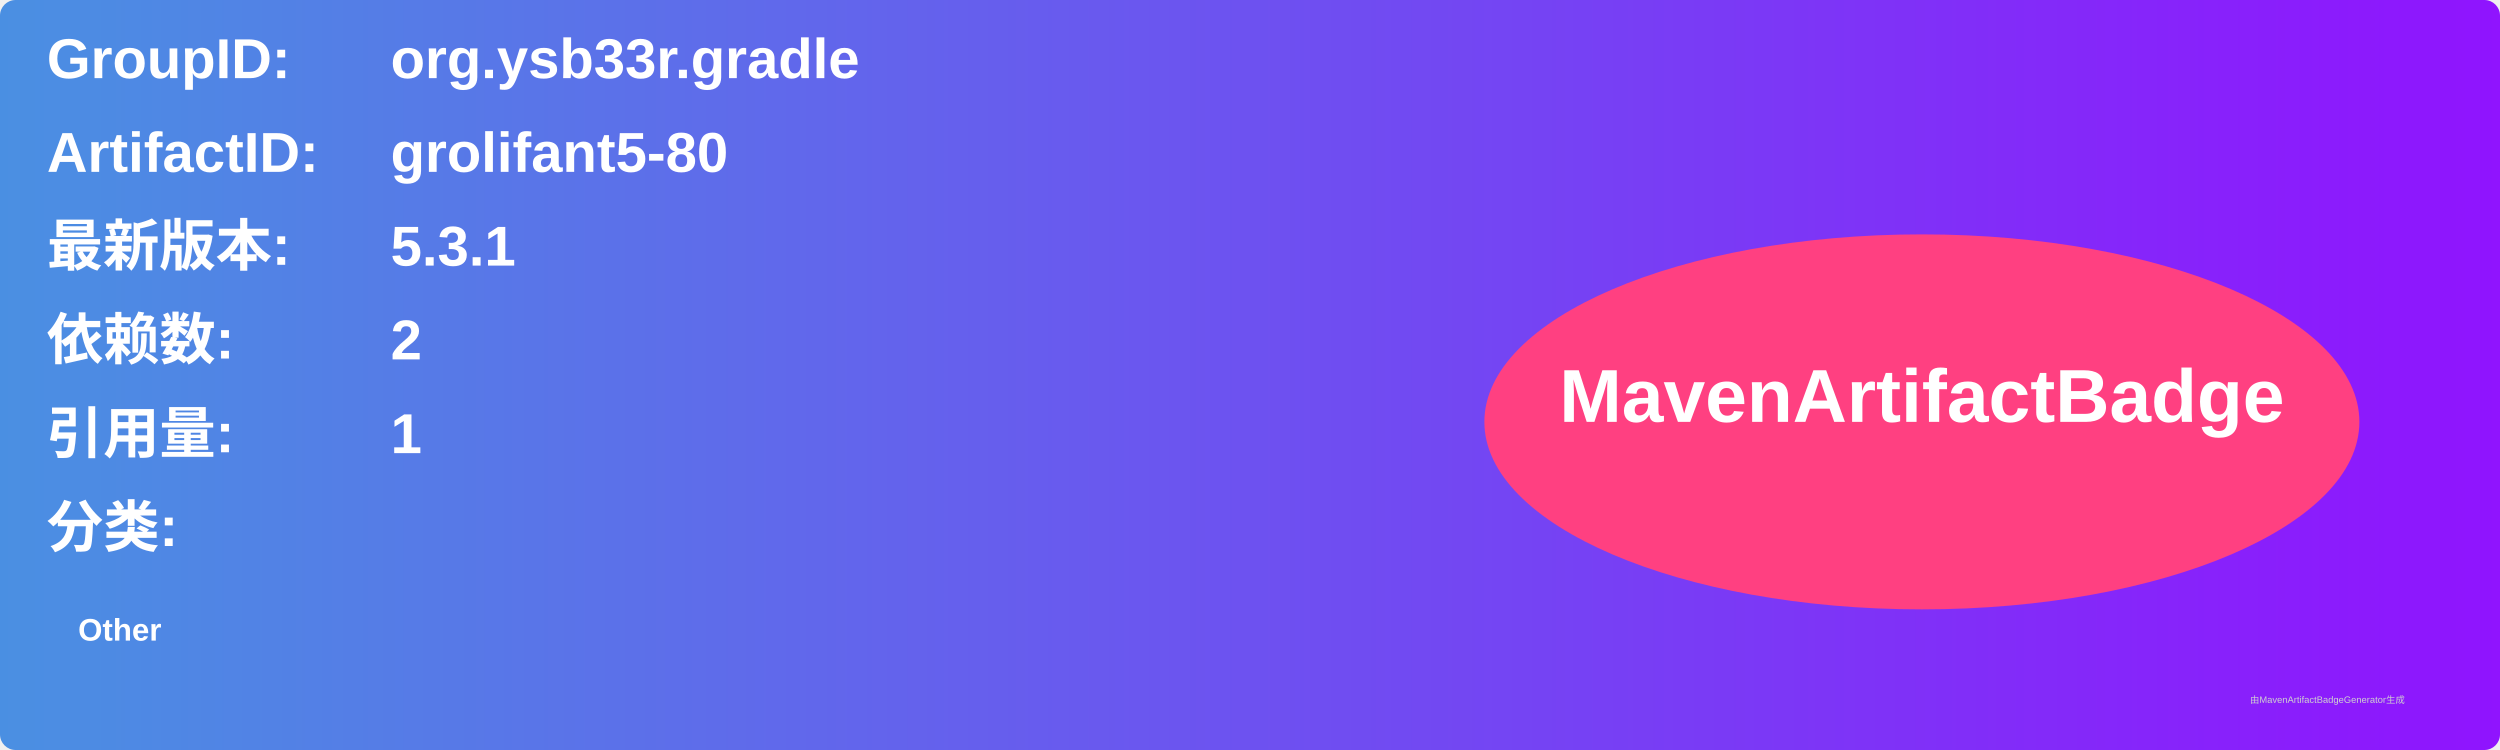
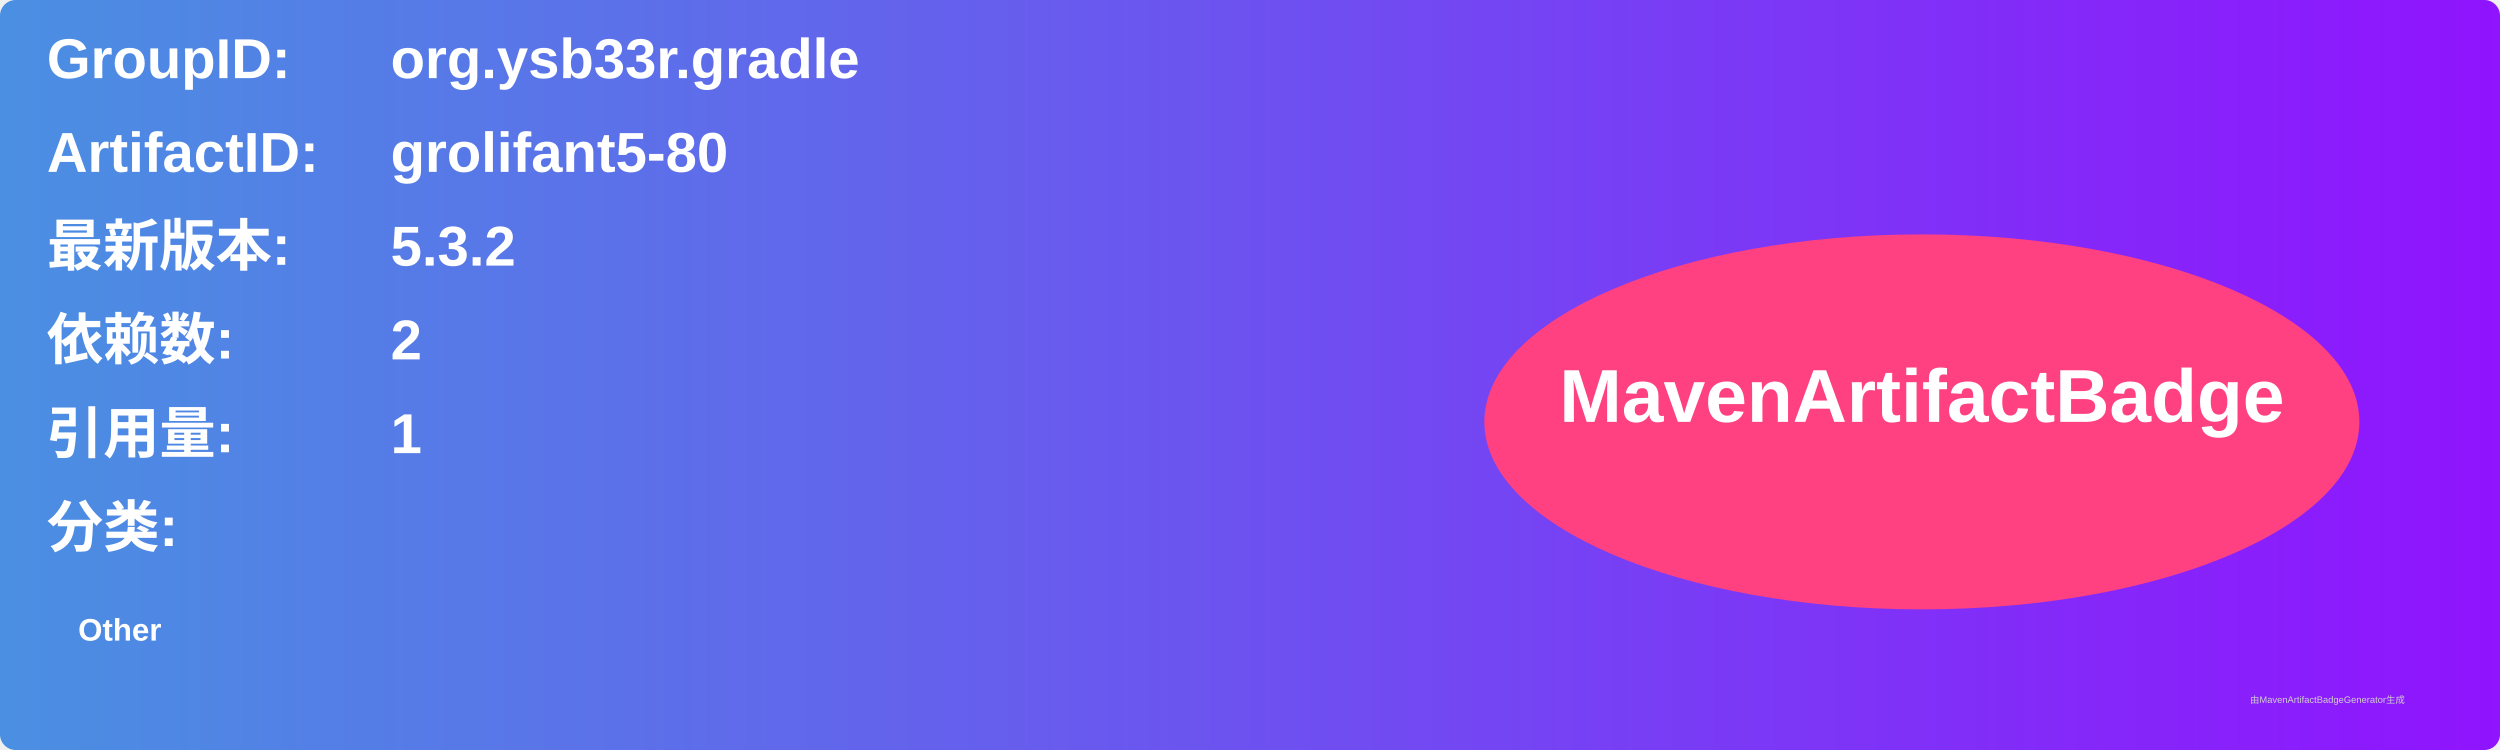
<svg xmlns="http://www.w3.org/2000/svg" width="800" height="240" viewBox="0 0 800 240">
  <linearGradient id="grad" x1="0%" y1="0%" x2="100%" y2="0%">
    <stop offset="0%" stop-color="#4a90e2" />
    <stop offset="100%" stop-color="#9013fe" />
  </linearGradient>
  <rect width="100%" height="100%" rx="5" ry="5" fill="url(#grad)" />
  <g transform="translate(15, 15)">
    <text x="0" y="10" font-family="Arial" font-size="18" fill="white" font-weight="bold" width="260">GroupID:</text>
    <text x="110" y="10" font-family="Arial" font-size="18" fill="white" font-weight="bold" width="460">org.ysb33r.gradle</text>
    <text x="0" y="40" font-family="Arial" font-size="18" fill="white" font-weight="bold" width="260">ArtifactID:</text>
    <text x="110" y="40" font-family="Arial" font-size="18" fill="white" font-weight="bold" width="460">grolifant5-80</text>
    <text x="0" y="70" font-family="Arial" font-size="18" fill="white" font-weight="bold">最新版本:</text>
    <text x="110" y="70" font-family="Arial" font-size="18" fill="white" font-weight="bold">
-       <tspan font-weight="bold">5.3.1</tspan>
+       <tspan font-weight="bold">5.3.2</tspan>
    </text>
    <text x="0" y="100" font-family="Arial" font-size="18" fill="white" font-weight="bold">依赖数: </text>
    <text x="110" y="100" font-family="Arial" font-size="18" fill="white">
      <tspan font-weight="bold">2</tspan>
    </text>
    <text x="0" y="130" font-family="Arial" font-size="18" fill="white" font-weight="bold">引用量: </text>
    <text x="110" y="130" font-family="Arial" font-size="18" fill="white">
      <tspan font-weight="bold">1</tspan>
    </text>
    <text x="0" y="160" font-family="Arial" font-size="18" fill="white" font-weight="bold">分类:</text>
    <text x="10" y="190" font-family="Arial" font-size="10" fill="white">
      <tspan font-weight="bold">Other</tspan>
    </text>
    <ellipse cx="600" cy="120" rx="140" ry="60" fill="#ff4081" />
    <text x="600" y="120" text-anchor="middle" font-family="Arial" font-size="24" fill="white" font-weight="bold">MavenArtifactBadge</text>
  </g>
  <text x="720" y="225" font-family="Arial" font-size="3" fill="#d0d0d0">由MavenArtifactBadgeGenerator生成</text>
</svg>
